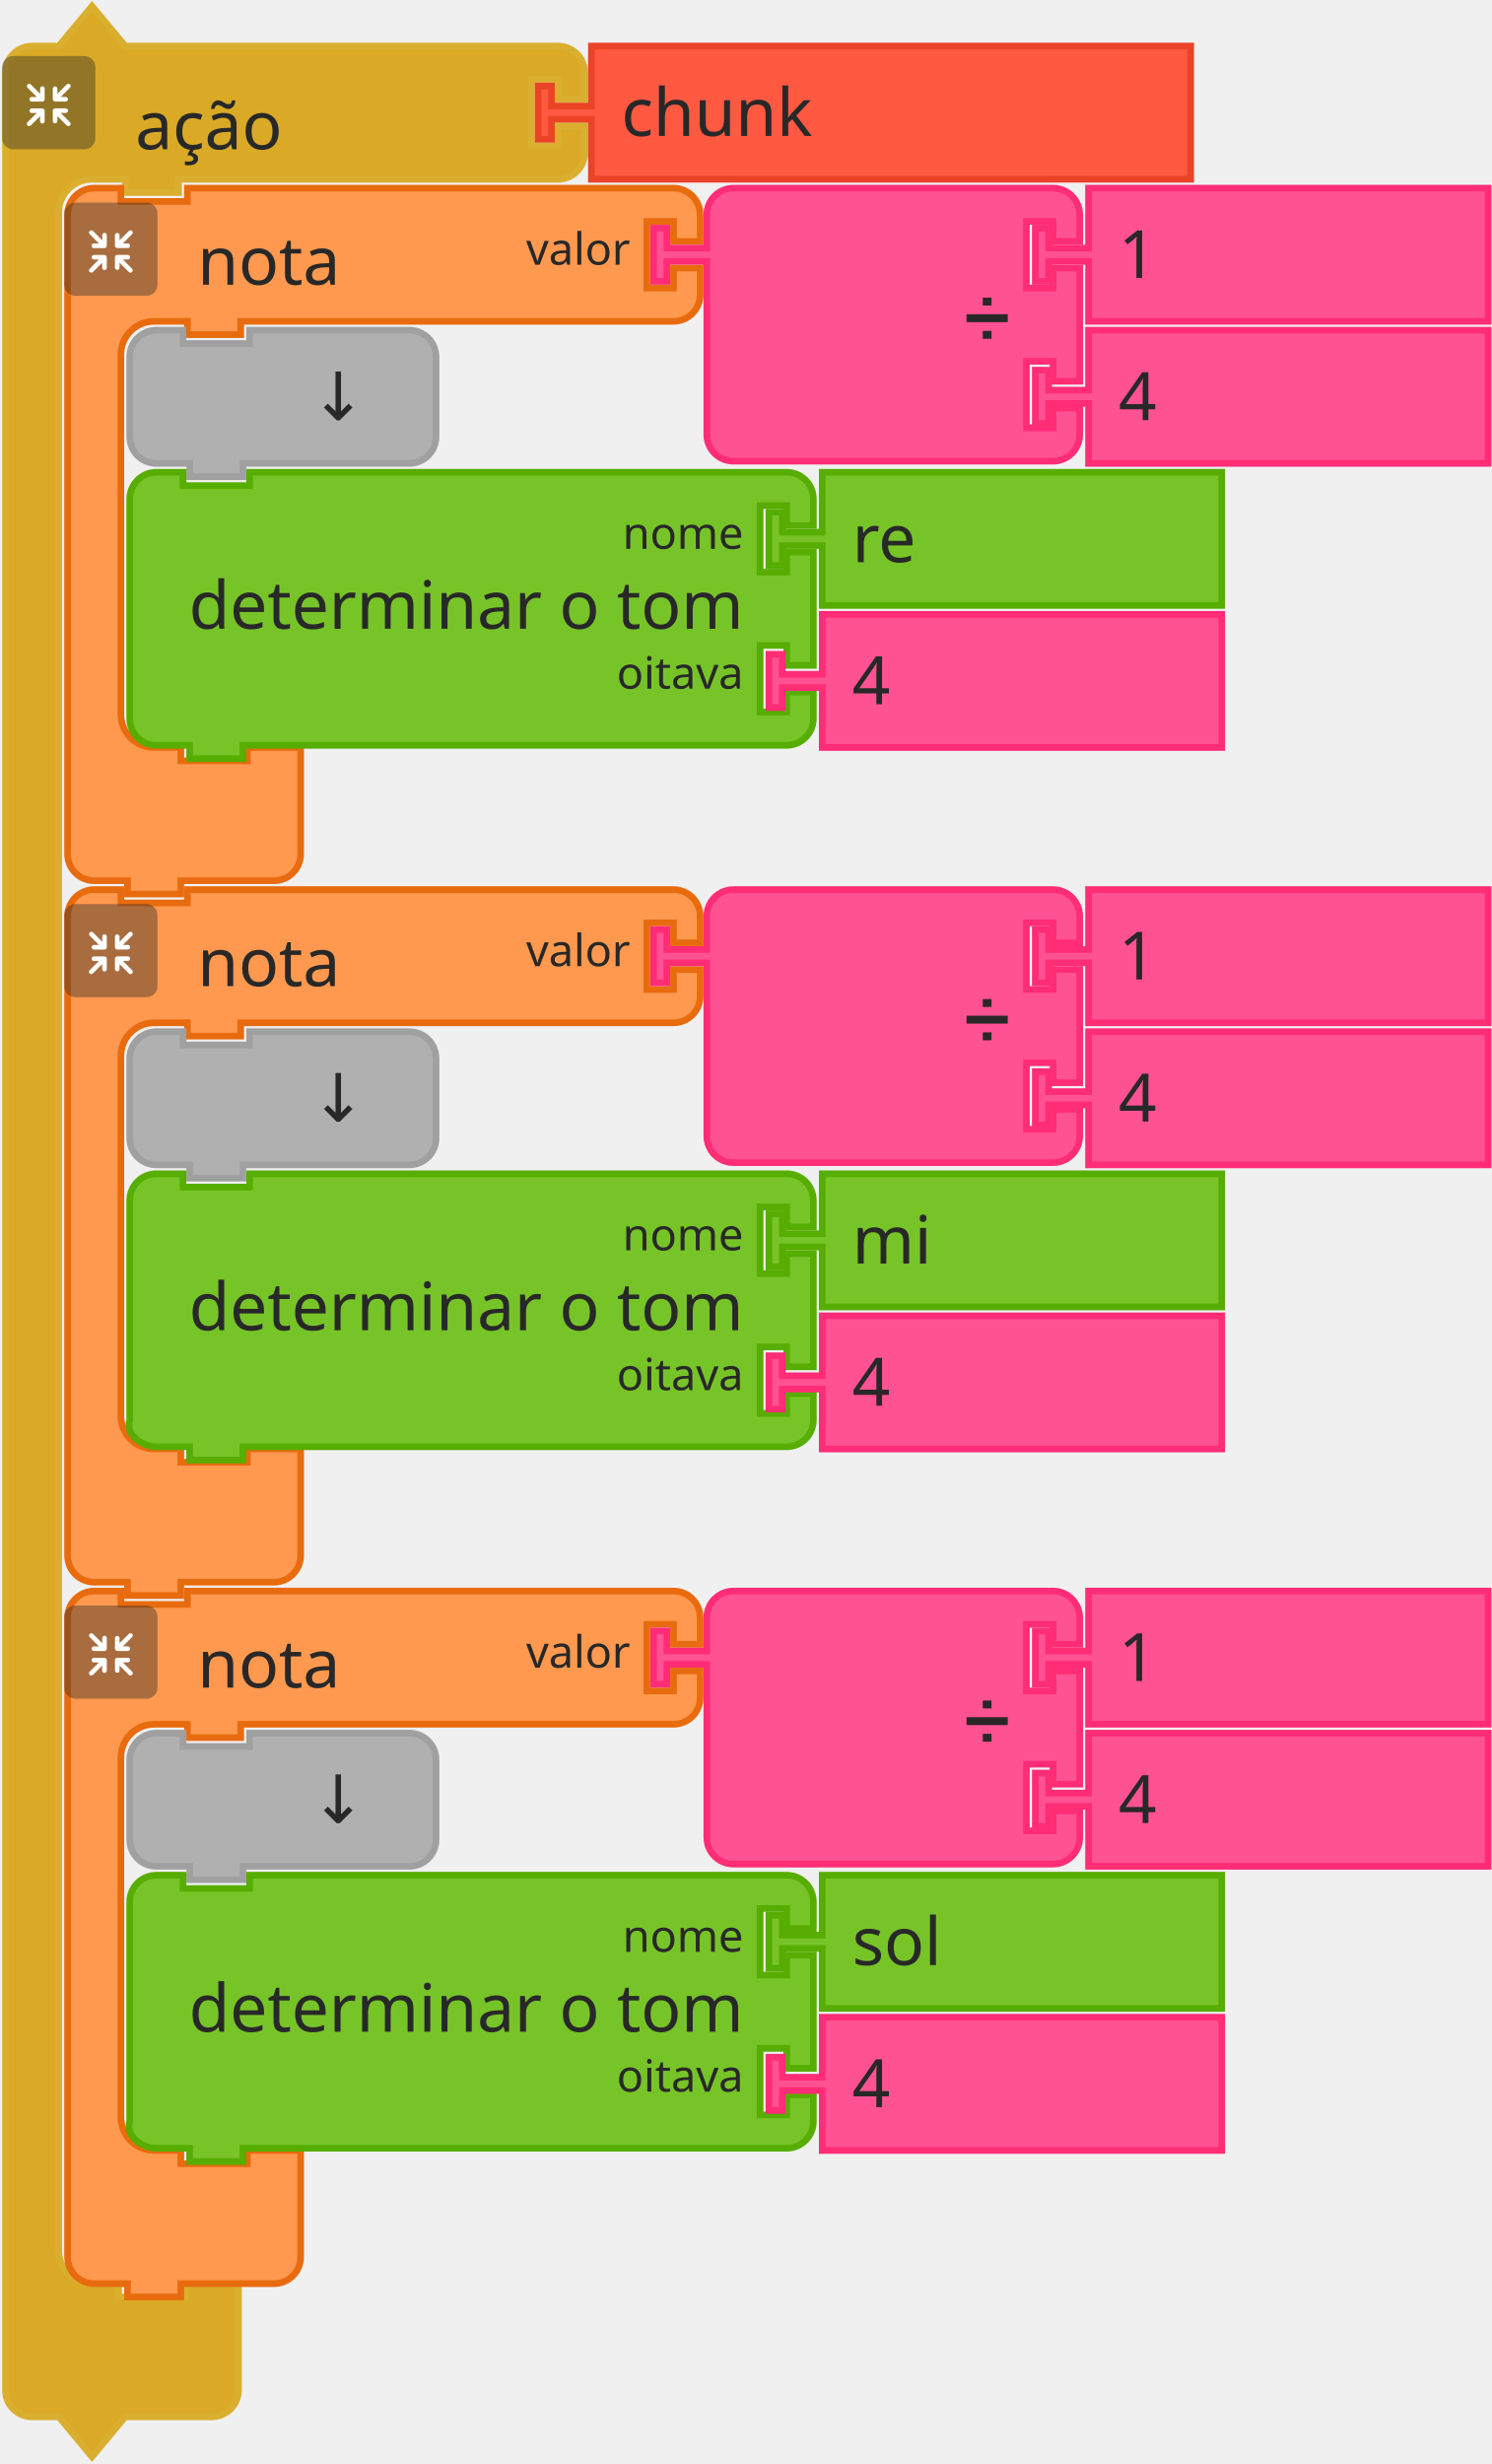
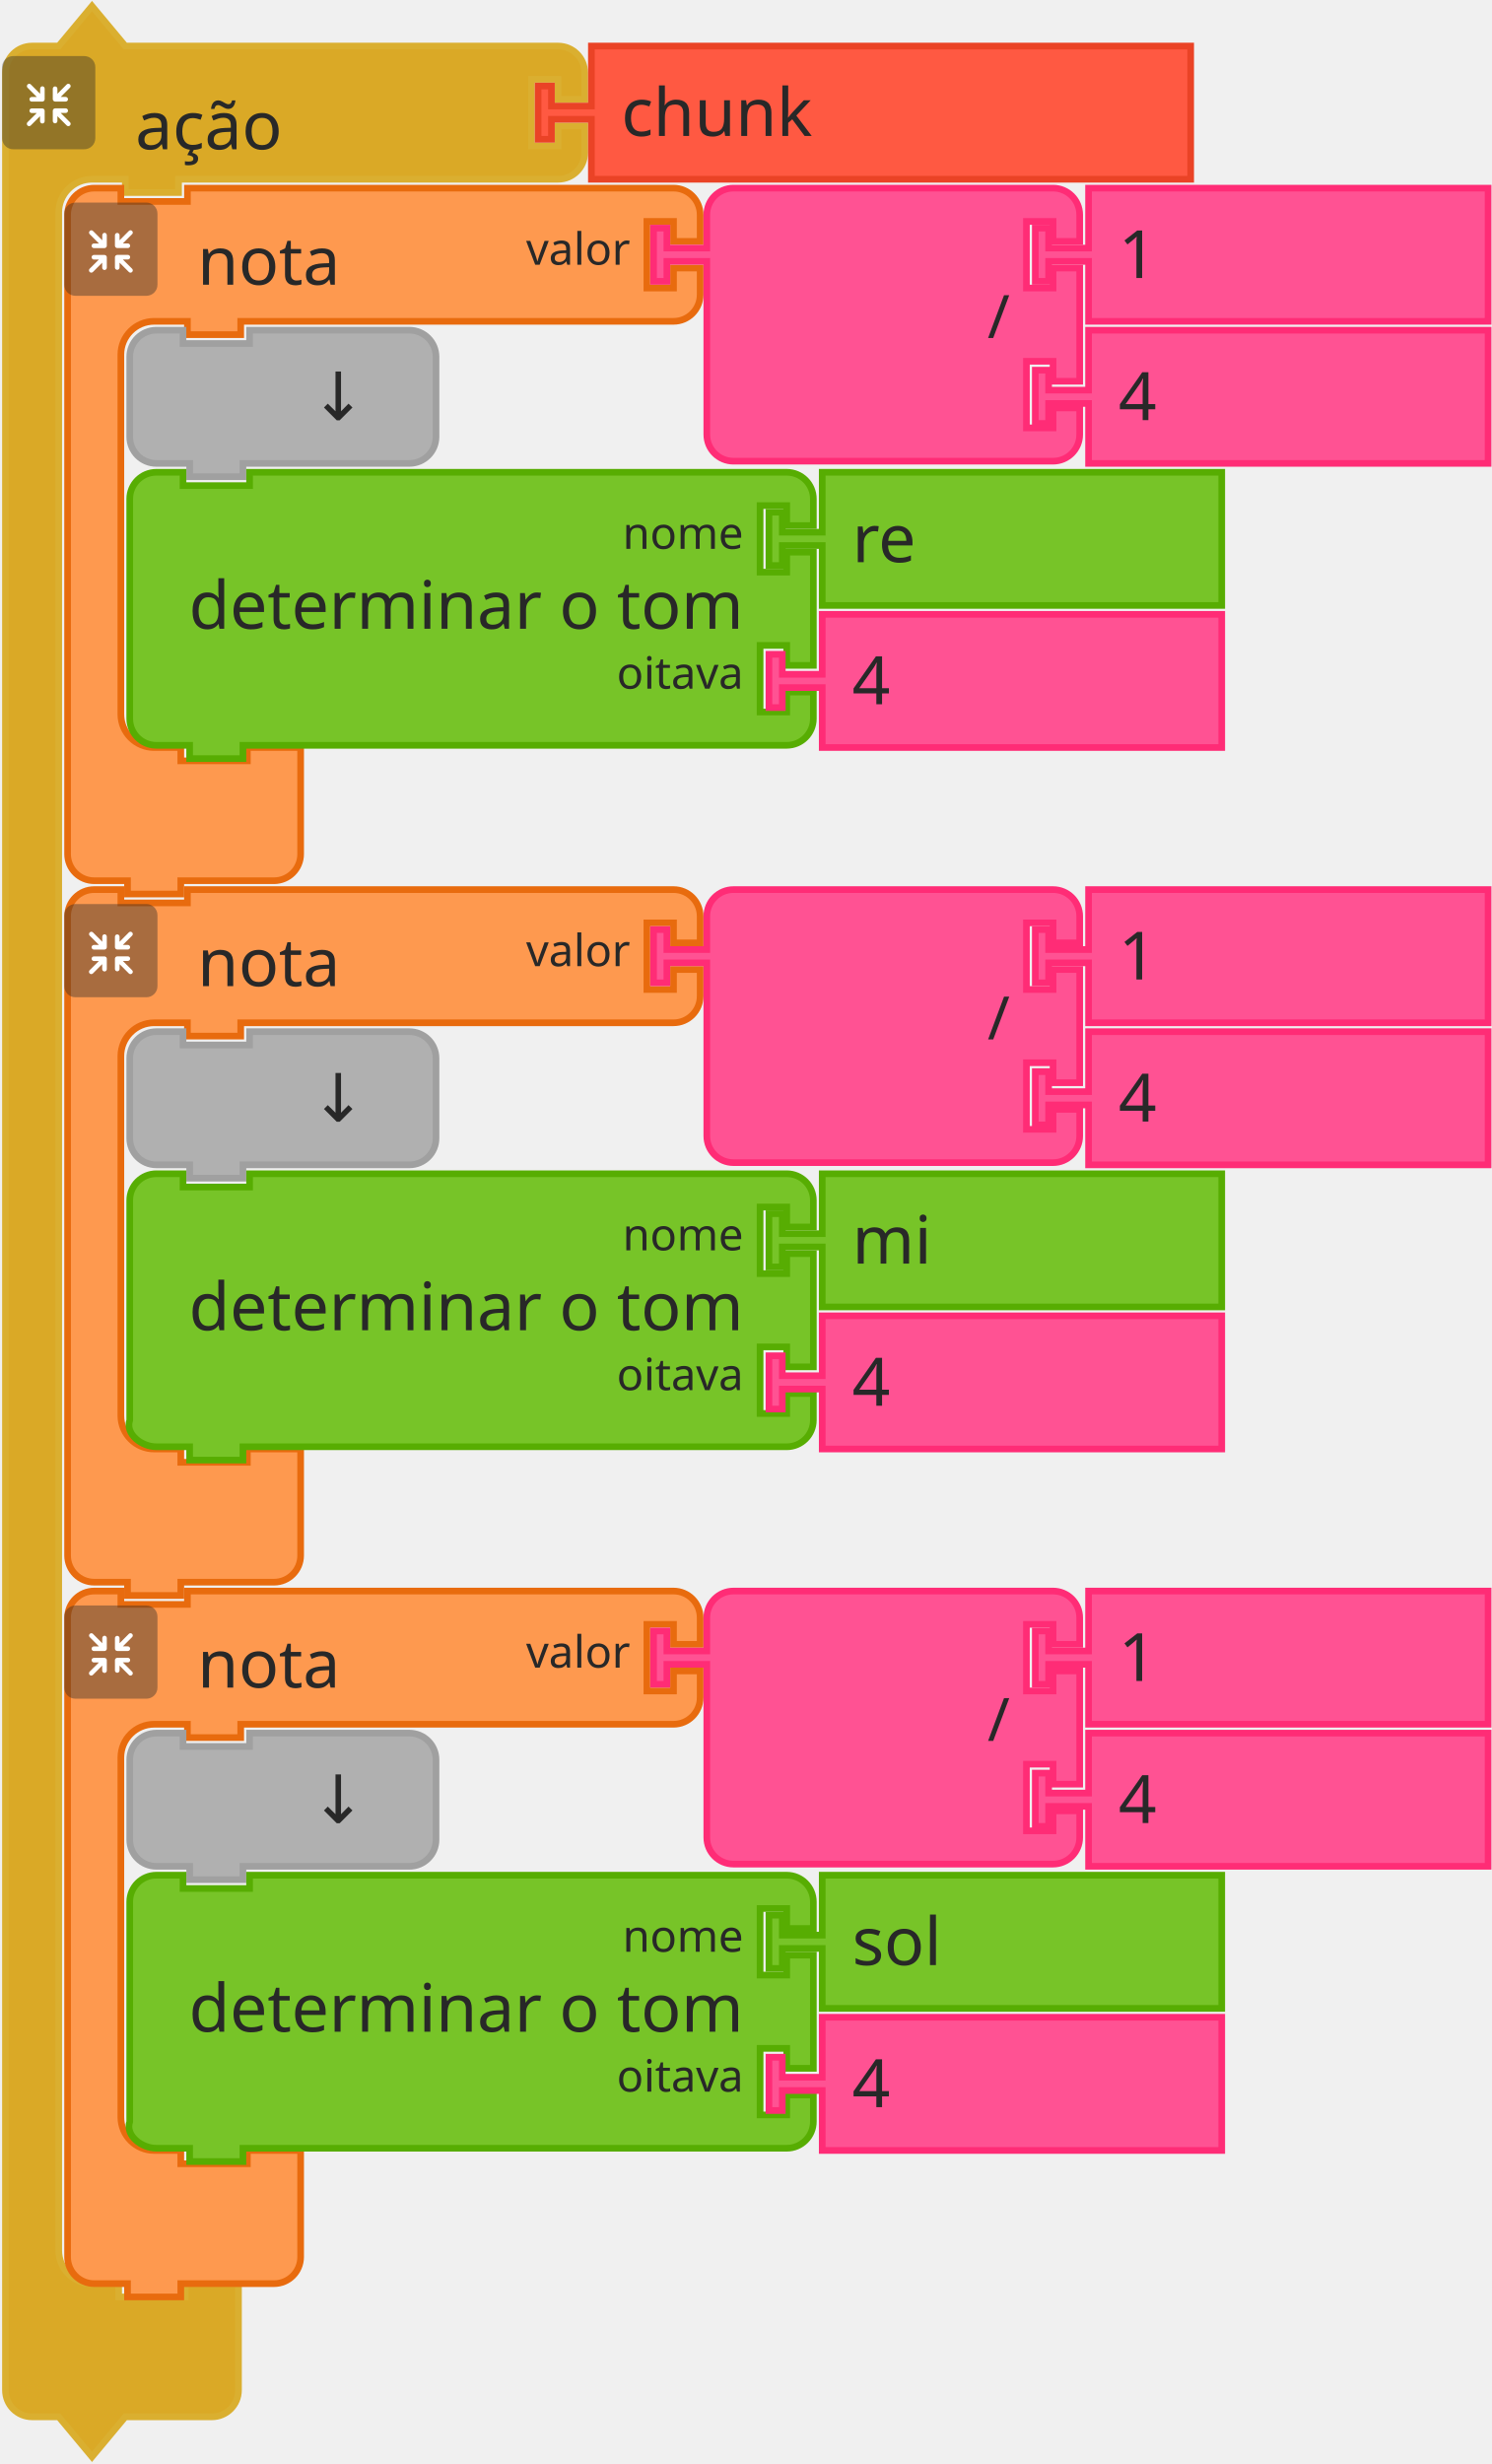
<svg xmlns="http://www.w3.org/2000/svg" width="336" height="555" version="1.1" id="svg464">
  <defs id="defs468" />
  <g transform="translate(-863.5238,-136.3743)" id="g82">
    <g transform="translate(864,137)" id="g62">
      <g transform="scale(1.5)" id="g60">
        <path d="m 0.5,14.5 v -4 a 4,4 90 0 1 4,-4 h 4 l 5,-6 5,6 h 9 52 4 a 4,4 90 0 1 4,4 v 4 h -4 v -3 h -4 v 10 h 4 v -3 h 4 v 4 a 4,4 90 0 1 -4,4 h -4 -52 -1 v 2 h -8 v -2 h -1 -4 a 5,5 90 0 0 -5,5 v 4 4 294 4 a 5,5 90 0 0 5,5 h 4 v 2 h 10 v -2 h 8 v 6 6 4 a 4,4 90 0 1 -4,4 h -4 -9 l -5,6 -5,-6 h -4 a 4,4 90 0 1 -4,-4 v -4 z" style="fill:#daa926;fill-opacity:1;stroke:#daaf30;stroke-width:1;stroke-linecap:round;stroke-opacity:1" id="path50" />
        <text style="font-size:10px;font-family:sans-serif;text-anchor:start;fill:#282828" id="text54">
          <tspan x="20" y="22" id="tspan52">ação</tspan>
        </text>
        <text style="font-size:6.667px;font-family:sans-serif;text-anchor:end;fill:#282828" id="text58">
          <tspan x="77" y="6" id="tspan56" />
        </text>
      </g>
    </g>
    <g transform="matrix(0.5,0,0,0.5,864,149)" id="g80">
      <g style="isolation:isolate" id="g78">
        <g id="g76" data-name="レイヤー 2">
          <g id="g74">
            <rect y="0" x="0" width="42" height="42" rx="5" ry="5" style="opacity:0.4;mix-blend-mode:multiply;fill:#292929" id="rect64" />
            <path d="m 30.56,29.8 -4.17,-4.16 h 2.26 a 1.035,1.035 0 1 0 0,-2.07 h -4.71 a 1.08,1.08 0 0 0 -1.11,1 v 0 c 0,0 0,0 0,0.06 v 4.64 0 a 1.04,1.04 0 1 0 2.08,0 v -2.19 l 4.19,4.19 a 1,1 0 0 0 1.46,0 1,1 0 0 0 0,-1.47 z" style="fill:#ffffff" id="path66" />
            <path d="m 19.17,24.6 a 1.08,1.08 0 0 0 -1.11,-1 h -4.71 a 1.035,1.035 0 1 0 0,2.07 h 2.25 l -4.16,4.13 a 1.039,1.039 0 0 0 1.47,1.47 l 4.18,-4.19 v 2.26 a 1.04,1.04 0 1 0 2.08,0 V 24.7 c 0,0 0,0 0,-0.06 a 0.08,0.08 0 0 1 0,-0.04 z" style="fill:#ffffff" id="path68" />
            <path d="m 23.94,20.5 h 4.7 a 1.04,1.04 0 1 0 0,-2.08 h -2.25 l 4.17,-4.16 a 1,1 0 0 0 0,-1.47 1,1 0 0 0 -1.46,0 L 24.91,17 v -2.28 a 1.04,1.04 0 1 0 -2.08,0 v 4.64 a 0.43,0.43 0 0 0 0,0.05 v 0.05 a 1.09,1.09 0 0 0 1.11,1.04 z" style="fill:#ffffff" id="path70" />
            <path d="m 18.13,13.62 a 1.08,1.08 0 0 0 -1,1.09 V 17 l -4.18,-4.19 a 1,1 0 0 0 -1.47,0 1,1 0 0 0 0,1.46 l 4.16,4.17 h -2.29 a 1.04,1.04 0 1 0 0,2.08 h 4.71 a 1.09,1.09 0 0 0 1.11,-1 c 0,0 0,0 0,-0.06 v -4.75 a 1.07,1.07 0 0 0 -1.04,-1.09 z" style="fill:#ffffff" id="path72" />
          </g>
        </g>
      </g>
    </g>
  </g>
  <g transform="translate(120.4762,9.62573)" id="g92">
    <g transform="scale(1.5)" id="g90">
      <path d="m 8.5,0.5 h 90 v 20 h -90 v -8 -1 h -6 v 3 h -2 v -8 h 2 v 3 h 6 v -1 z" style="fill:#ff5942;fill-opacity:1;stroke:#ea4326;stroke-width:1;stroke-linecap:round;stroke-opacity:1" id="path84" />
      <text style="font-size:10px;font-family:sans-serif;text-anchor:start;fill:#282828" id="text88">
        <tspan x="13" y="14" id="tspan86">chunk</tspan>
      </text>
    </g>
  </g>
  <g transform="translate(-863.5238,-136.3743)" id="g126">
    <g transform="translate(878,178)" id="g106">
      <g transform="scale(1.5)" id="g104">
        <path d="m 0.5,8.5 v -4 a 4,4 90 0 1 4,-4 h 4 v 2 h 10 v -2 h 9 60 4 a 4,4 90 0 1 4,4 v 4 h -4 v -3 h -4 v 10 h 4 v -3 h 4 v 4 a 4,4 90 0 1 -4,4 h -4 -60 -1 v 2 h -8 v -2 h -1 -4 a 5,5 90 0 0 -5,5 v 4 4 42 4 a 5,5 90 0 0 5,5 h 4 v 2 h 10 v -2 h 8 v 6 6 4 a 4,4 90 0 1 -4,4 h -4 -9 -1 v 2 h -8 v -2 h -1 -4 a 4,4 90 0 1 -4,-4 v -4 z" style="fill:#fe994f;fill-opacity:1;stroke:#e86b0e;stroke-width:1;stroke-linecap:round;stroke-opacity:1" id="path94" />
        <text style="font-size:10px;font-family:sans-serif;text-anchor:start;fill:#282828" id="text98">
          <tspan x="20" y="15" id="tspan96">nota</tspan>
        </text>
        <text style="font-size:6.667px;font-family:sans-serif;text-anchor:end;fill:#282828" id="text102">
          <tspan x="85" y="12" id="tspan100">valor</tspan>
        </text>
      </g>
    </g>
    <g transform="matrix(0.5,0,0,0.5,878,182)" id="g124">
      <g style="isolation:isolate" id="g122">
        <g id="g120" data-name="レイヤー 2">
          <g id="g118">
            <rect y="0" x="0" width="42" height="42" rx="5" ry="5" style="opacity:0.4;mix-blend-mode:multiply;fill:#292929" id="rect108" />
            <path d="m 30.56,29.8 -4.17,-4.16 h 2.26 a 1.035,1.035 0 1 0 0,-2.07 h -4.71 a 1.08,1.08 0 0 0 -1.11,1 v 0 c 0,0 0,0 0,0.06 v 4.64 0 a 1.04,1.04 0 1 0 2.08,0 v -2.19 l 4.19,4.19 a 1,1 0 0 0 1.46,0 1,1 0 0 0 0,-1.47 z" style="fill:#ffffff" id="path110" />
            <path d="m 19.17,24.6 a 1.08,1.08 0 0 0 -1.11,-1 h -4.71 a 1.035,1.035 0 1 0 0,2.07 h 2.25 l -4.16,4.13 a 1.039,1.039 0 0 0 1.47,1.47 l 4.18,-4.19 v 2.26 a 1.04,1.04 0 1 0 2.08,0 V 24.7 c 0,0 0,0 0,-0.06 a 0.08,0.08 0 0 1 0,-0.04 z" style="fill:#ffffff" id="path112" />
            <path d="m 23.94,20.5 h 4.7 a 1.04,1.04 0 1 0 0,-2.08 h -2.25 l 4.17,-4.16 a 1,1 0 0 0 0,-1.47 1,1 0 0 0 -1.46,0 L 24.91,17 v -2.28 a 1.04,1.04 0 1 0 -2.08,0 v 4.64 a 0.43,0.43 0 0 0 0,0.05 v 0.05 a 1.09,1.09 0 0 0 1.11,1.04 z" style="fill:#ffffff" id="path114" />
            <path d="m 18.13,13.62 a 1.08,1.08 0 0 0 -1,1.09 V 17 l -4.18,-4.19 a 1,1 0 0 0 -1.47,0 1,1 0 0 0 0,1.46 l 4.16,4.17 h -2.29 a 1.04,1.04 0 1 0 0,2.08 h 4.71 a 1.09,1.09 0 0 0 1.11,-1 c 0,0 0,0 0,-0.06 v -4.75 a 1.07,1.07 0 0 0 -1.04,-1.09 z" style="fill:#ffffff" id="path116" />
          </g>
        </g>
      </g>
    </g>
  </g>
  <g transform="translate(146.4762,41.62573)" id="g144">
    <g transform="scale(1.5)" id="g142">
      <path d="m 8.5,8.5 v -4 a 4,4 90 0 1 4,-4 h 4 10 30 4 a 4,4 90 0 1 4,4 v 4 h -4 v -3 h -4 v 10 h 4 v -3 h 4 v 17 h -4 v -3 h -4 v 10 h 4 v -3 h 4 v 4 a 4,4 90 0 1 -4,4 h -4 -30 -10 -4 a 4,4 90 0 1 -4,-4 v -4 -21 -1 h -6 v 3 h -2 v -8 h 2 v 3 h 6 z" style="fill:#ff5293;fill-opacity:1;stroke:#ff2c76;stroke-width:1;stroke-linecap:round;stroke-opacity:1" id="path128" />
      <text style="font-size:9px;font-family:sans-serif;text-anchor:end;fill:#282828" id="text132">
-         <tspan x="54" y="23" id="tspan130">➗</tspan>
+         <tspan x="54" y="23" id="tspan130">/</tspan>
      </text>
      <text style="font-size:6px;font-family:sans-serif;text-anchor:end;fill:#282828" id="text136">
        <tspan x="54" y="12" id="tspan134" />
      </text>
      <text style="font-size:6px;font-family:sans-serif;text-anchor:end;fill:#282828" id="text140">
        <tspan x="54" y="33" id="tspan138" />
      </text>
    </g>
  </g>
  <g transform="translate(232.4762,41.62573)" id="g154">
    <g transform="scale(1.5)" id="g152">
      <path d="m 8.5,0.5 h 60 v 20 h -60 v -8 -1 h -6 v 3 h -2 v -8 h 2 v 3 h 6 v -1 z" style="fill:#ff5293;fill-opacity:1;stroke:#ff2c76;stroke-width:1;stroke-linecap:round;stroke-opacity:1" id="path146" />
      <text style="font-size:10px;font-family:sans-serif;text-anchor:start;fill:#282828" id="text150">
        <tspan x="13" y="14" id="tspan148">1</tspan>
      </text>
    </g>
  </g>
  <g transform="translate(232.4762,73.62573)" id="g164">
    <g transform="scale(1.5)" id="g162">
      <path d="m 8.5,0.5 h 60 v 20 h -60 v -8 -1 h -6 v 3 h -2 v -8 h 2 v 3 h 6 v -1 z" style="fill:#ff5293;fill-opacity:1;stroke:#ff2c76;stroke-width:1;stroke-linecap:round;stroke-opacity:1" id="path156" />
      <text style="font-size:10px;font-family:sans-serif;text-anchor:start;fill:#282828" id="text160">
        <tspan x="13" y="14" id="tspan158">4</tspan>
      </text>
    </g>
  </g>
  <g transform="translate(28.47619,73.62573)" id="g174">
    <g transform="scale(1.5)" id="g172">
      <path d="m 0.5,8.5 v -4 a 4,4 90 0 1 4,-4 h 4 v 2 h 10 v -2 h 20 4 a 4,4 90 0 1 4,4 v 4 4 4 a 4,4 90 0 1 -4,4 h -4 -20 -1 v 2 h -8 v -2 h -1 -4 a 4,4 90 0 1 -4,-4 v -4 z" style="fill:#b0b0b0;fill-opacity:1;stroke:#a0a0a0;stroke-width:1;stroke-linecap:round;stroke-opacity:1" id="path166" />
      <text style="font-size:10px;font-family:sans-serif;text-anchor:end;fill:#282828" id="text170">
        <tspan x="36" y="14" id="tspan168">↓</tspan>
      </text>
    </g>
  </g>
  <g transform="translate(98.47619,105.6257)" id="g192">
    <g transform="scale(1.5)" id="g190">
      <path d="m -46.167,8.5 v -4 c 0,-2.209 1.791,-4 4,-4 h 4 v 2 h 10 v -2 H 48.5 h 4 c 2.209,0 4,1.791 4,4 v 4 h -4 v -3 h -4 v 10 h 4 v -3 h 4 v 17 h -4 v -3 h -4 v 10 h 4 v -3 h 4 v 4 c 0,2.209 -1.791,4 -4,4 h -4 -76.667 -1 v 2 h -8 v -2 h -1 -4 c -2.209,0 -4,-1.791 -4,-4 v -4 -21 z" style="fill:#77c428;fill-opacity:1;stroke:#57ad02;stroke-width:1;stroke-linecap:round;stroke-opacity:1" id="path176" />
      <text style="font-size:10px;font-family:sans-serif;text-anchor:end;fill:#282828" id="text180">
        <tspan x="46" y="24" id="tspan178">determinar o tom</tspan>
      </text>
      <text style="font-size:6.667px;font-family:sans-serif;text-anchor:end;fill:#282828" id="text184">
        <tspan x="46" y="12" id="tspan182">nome</tspan>
      </text>
      <text style="font-size:6.667px;font-family:sans-serif;text-anchor:end;fill:#282828" id="text188">
        <tspan x="46" y="33" id="tspan186">oitava</tspan>
      </text>
    </g>
  </g>
  <g transform="translate(172.4762,105.6257)" id="g202">
    <g transform="scale(1.5)" id="g200">
      <path d="m 8.5,0.5 h 60 v 20 h -60 v -8 -1 h -6 v 3 h -2 v -8 h 2 v 3 h 6 v -1 z" style="fill:#77c428;fill-opacity:1;stroke:#57ad02;stroke-width:1;stroke-linecap:round;stroke-opacity:1" id="path194" />
      <text style="font-size:10px;font-family:sans-serif;text-anchor:start;fill:#282828" id="text198">
        <tspan x="13" y="14" id="tspan196">re</tspan>
      </text>
    </g>
  </g>
  <g transform="translate(172.4762,137.6257)" id="g212">
    <g transform="scale(1.5)" id="g210">
      <path d="m 8.5,0.5 h 60 v 20 h -60 v -8 -1 h -6 v 3 h -2 v -8 h 2 v 3 h 6 v -1 z" style="fill:#ff5293;fill-opacity:1;stroke:#ff2c76;stroke-width:1;stroke-linecap:round;stroke-opacity:1" id="path204" />
      <text style="font-size:10px;font-family:sans-serif;text-anchor:start;fill:#282828" id="text208">
        <tspan x="13" y="14" id="tspan206">4</tspan>
      </text>
    </g>
  </g>
  <g transform="translate(-863.5238,-136.3743)" id="g246">
    <g transform="translate(878,336)" id="g226">
      <g transform="scale(1.5)" id="g224">
        <path d="m 0.5,8.5 v -4 a 4,4 90 0 1 4,-4 h 4 v 2 h 10 v -2 h 9 60 4 a 4,4 90 0 1 4,4 v 4 h -4 v -3 h -4 v 10 h 4 v -3 h 4 v 4 a 4,4 90 0 1 -4,4 h -4 -60 -1 v 2 h -8 v -2 h -1 -4 a 5,5 90 0 0 -5,5 v 4 4 42 4 a 5,5 90 0 0 5,5 h 4 v 2 h 10 v -2 h 8 v 6 6 4 a 4,4 90 0 1 -4,4 h -4 -9 -1 v 2 h -8 v -2 h -1 -4 a 4,4 90 0 1 -4,-4 v -4 z" style="fill:#fe994f;fill-opacity:1;stroke:#e86b0e;stroke-width:1;stroke-linecap:round;stroke-opacity:1" id="path214" />
        <text style="font-size:10px;font-family:sans-serif;text-anchor:start;fill:#282828" id="text218">
          <tspan x="20" y="15" id="tspan216">nota</tspan>
        </text>
        <text style="font-size:6.667px;font-family:sans-serif;text-anchor:end;fill:#282828" id="text222">
          <tspan x="85" y="12" id="tspan220">valor</tspan>
        </text>
      </g>
    </g>
    <g transform="matrix(0.5,0,0,0.5,878,340)" id="g244">
      <g style="isolation:isolate" id="g242">
        <g id="g240" data-name="レイヤー 2">
          <g id="g238">
            <rect y="0" x="0" width="42" height="42" rx="5" ry="5" style="opacity:0.4;mix-blend-mode:multiply;fill:#292929" id="rect228" />
            <path d="m 30.56,29.8 -4.17,-4.16 h 2.26 a 1.035,1.035 0 1 0 0,-2.07 h -4.71 a 1.08,1.08 0 0 0 -1.11,1 v 0 c 0,0 0,0 0,0.06 v 4.64 0 a 1.04,1.04 0 1 0 2.08,0 v -2.19 l 4.19,4.19 a 1,1 0 0 0 1.46,0 1,1 0 0 0 0,-1.47 z" style="fill:#ffffff" id="path230" />
            <path d="m 19.17,24.6 a 1.08,1.08 0 0 0 -1.11,-1 h -4.71 a 1.035,1.035 0 1 0 0,2.07 h 2.25 l -4.16,4.13 a 1.039,1.039 0 0 0 1.47,1.47 l 4.18,-4.19 v 2.26 a 1.04,1.04 0 1 0 2.08,0 V 24.7 c 0,0 0,0 0,-0.06 a 0.08,0.08 0 0 1 0,-0.04 z" style="fill:#ffffff" id="path232" />
            <path d="m 23.94,20.5 h 4.7 a 1.04,1.04 0 1 0 0,-2.08 h -2.25 l 4.17,-4.16 a 1,1 0 0 0 0,-1.47 1,1 0 0 0 -1.46,0 L 24.91,17 v -2.28 a 1.04,1.04 0 1 0 -2.08,0 v 4.64 a 0.43,0.43 0 0 0 0,0.05 v 0.05 a 1.09,1.09 0 0 0 1.11,1.04 z" style="fill:#ffffff" id="path234" />
            <path d="m 18.13,13.62 a 1.08,1.08 0 0 0 -1,1.09 V 17 l -4.18,-4.19 a 1,1 0 0 0 -1.47,0 1,1 0 0 0 0,1.46 l 4.16,4.17 h -2.29 a 1.04,1.04 0 1 0 0,2.08 h 4.71 a 1.09,1.09 0 0 0 1.11,-1 c 0,0 0,0 0,-0.06 v -4.75 a 1.07,1.07 0 0 0 -1.04,-1.09 z" style="fill:#ffffff" id="path236" />
          </g>
        </g>
      </g>
    </g>
  </g>
  <g transform="translate(146.4762,199.6257)" id="g264">
    <g transform="scale(1.5)" id="g262">
      <path d="m 8.5,8.5 v -4 a 4,4 90 0 1 4,-4 h 4 10 30 4 a 4,4 90 0 1 4,4 v 4 h -4 v -3 h -4 v 10 h 4 v -3 h 4 v 17 h -4 v -3 h -4 v 10 h 4 v -3 h 4 v 4 a 4,4 90 0 1 -4,4 h -4 -30 -10 -4 a 4,4 90 0 1 -4,-4 v -4 -21 -1 h -6 v 3 h -2 v -8 h 2 v 3 h 6 z" style="fill:#ff5293;fill-opacity:1;stroke:#ff2c76;stroke-width:1;stroke-linecap:round;stroke-opacity:1" id="path248" />
      <text style="font-size:9px;font-family:sans-serif;text-anchor:end;fill:#282828" id="text252">
-         <tspan x="54" y="23" id="tspan250">➗</tspan>
+         <tspan x="54" y="23" id="tspan250">/</tspan>
      </text>
      <text style="font-size:6px;font-family:sans-serif;text-anchor:end;fill:#282828" id="text256">
        <tspan x="54" y="12" id="tspan254" />
      </text>
      <text style="font-size:6px;font-family:sans-serif;text-anchor:end;fill:#282828" id="text260">
        <tspan x="54" y="33" id="tspan258" />
      </text>
    </g>
  </g>
  <g transform="translate(232.4762,199.6257)" id="g274">
    <g transform="scale(1.5)" id="g272">
      <path d="m 8.5,0.5 h 60 v 20 h -60 v -8 -1 h -6 v 3 h -2 v -8 h 2 v 3 h 6 v -1 z" style="fill:#ff5293;fill-opacity:1;stroke:#ff2c76;stroke-width:1;stroke-linecap:round;stroke-opacity:1" id="path266" />
      <text style="font-size:10px;font-family:sans-serif;text-anchor:start;fill:#282828" id="text270">
        <tspan x="13" y="14" id="tspan268">1</tspan>
      </text>
    </g>
  </g>
  <g transform="translate(232.4762,231.6257)" id="g284">
    <g transform="scale(1.5)" id="g282">
      <path d="m 8.5,0.5 h 60 v 20 h -60 v -8 -1 h -6 v 3 h -2 v -8 h 2 v 3 h 6 v -1 z" style="fill:#ff5293;fill-opacity:1;stroke:#ff2c76;stroke-width:1;stroke-linecap:round;stroke-opacity:1" id="path276" />
      <text style="font-size:10px;font-family:sans-serif;text-anchor:start;fill:#282828" id="text280">
        <tspan x="13" y="14" id="tspan278">4</tspan>
      </text>
    </g>
  </g>
  <g transform="translate(28.47619,231.6257)" id="g294">
    <g transform="scale(1.5)" id="g292">
      <path d="m 0.5,8.5 v -4 a 4,4 90 0 1 4,-4 h 4 v 2 h 10 v -2 h 20 4 a 4,4 90 0 1 4,4 v 4 4 4 a 4,4 90 0 1 -4,4 h -4 -20 -1 v 2 h -8 v -2 h -1 -4 a 4,4 90 0 1 -4,-4 v -4 z" style="fill:#b0b0b0;fill-opacity:1;stroke:#a0a0a0;stroke-width:1;stroke-linecap:round;stroke-opacity:1" id="path286" />
      <text style="font-size:10px;font-family:sans-serif;text-anchor:end;fill:#282828" id="text290">
        <tspan x="36" y="14" id="tspan288">↓</tspan>
      </text>
    </g>
  </g>
  <g transform="translate(98.47619,263.6257)" id="g312">
    <g transform="scale(1.5)" id="g310">
      <path d="m -46.167,8.5 v -4 c 0,-2.209 1.791,-4 4,-4 h 4 v 2 h 10 v -2 H 48.5 h 4 c 2.209,0 4,1.791 4,4 v 4 h -4 v -3 h -4 v 10 h 4 v -3 h 4 v 17 h -4 v -3 h -4 v 10 h 4 v -3 h 4 v 4 c 0,2.209 -1.791,4 -4,4 h -4 -76.667 -1 v 2 h -8 v -2 h -1 -4 c -2.209,0 -4.699,-1.904 -4,-4 v -4 -21 z" style="fill:#77c428;fill-opacity:1;stroke:#57ad02;stroke-width:1;stroke-linecap:round;stroke-opacity:1" id="path296" />
      <text style="font-size:10px;font-family:sans-serif;text-anchor:end;fill:#282828" id="text300">
        <tspan x="46" y="24" id="tspan298">determinar o tom</tspan>
      </text>
      <text style="font-size:6.667px;font-family:sans-serif;text-anchor:end;fill:#282828" id="text304">
        <tspan x="46" y="12" id="tspan302">nome</tspan>
      </text>
      <text style="font-size:6.667px;font-family:sans-serif;text-anchor:end;fill:#282828" id="text308">
        <tspan x="46" y="33" id="tspan306">oitava</tspan>
      </text>
    </g>
  </g>
  <g transform="translate(172.4762,263.6257)" id="g322">
    <g transform="scale(1.5)" id="g320">
      <path d="m 8.5,0.5 h 60 v 20 h -60 v -8 -1 h -6 v 3 h -2 v -8 h 2 v 3 h 6 v -1 z" style="fill:#77c428;fill-opacity:1;stroke:#57ad02;stroke-width:1;stroke-linecap:round;stroke-opacity:1" id="path314" />
      <text style="font-size:10px;font-family:sans-serif;text-anchor:start;fill:#282828" id="text318">
        <tspan x="13" y="14" id="tspan316">mi</tspan>
      </text>
    </g>
  </g>
  <g transform="translate(172.4762,295.6257)" id="g332">
    <g transform="scale(1.5)" id="g330">
      <path d="m 8.5,0.5 h 60 v 20 h -60 v -8 -1 h -6 v 3 h -2 v -8 h 2 v 3 h 6 v -1 z" style="fill:#ff5293;fill-opacity:1;stroke:#ff2c76;stroke-width:1;stroke-linecap:round;stroke-opacity:1" id="path324" />
      <text style="font-size:10px;font-family:sans-serif;text-anchor:start;fill:#282828" id="text328">
        <tspan x="13" y="14" id="tspan326">4</tspan>
      </text>
    </g>
  </g>
  <g transform="translate(-863.5238,-136.3743)" id="g366">
    <g transform="translate(878,494)" id="g346">
      <g transform="scale(1.5)" id="g344">
        <path d="m 0.5,8.5 v -4 a 4,4 90 0 1 4,-4 h 4 v 2 h 10 v -2 h 9 60 4 a 4,4 90 0 1 4,4 v 4 h -4 v -3 h -4 v 10 h 4 v -3 h 4 v 4 a 4,4 90 0 1 -4,4 h -4 -60 -1 v 2 h -8 v -2 h -1 -4 a 5,5 90 0 0 -5,5 v 4 4 42 4 a 5,5 90 0 0 5,5 h 4 v 2 h 10 v -2 h 8 v 6 6 4 a 4,4 90 0 1 -4,4 h -4 -9 -1 v 2 h -8 v -2 h -1 -4 a 4,4 90 0 1 -4,-4 v -4 z" style="fill:#fe994f;fill-opacity:1;stroke:#e86b0e;stroke-width:1;stroke-linecap:round;stroke-opacity:1" id="path334" />
        <text style="font-size:10px;font-family:sans-serif;text-anchor:start;fill:#282828" id="text338">
          <tspan x="20" y="15" id="tspan336">nota</tspan>
        </text>
        <text style="font-size:6.667px;font-family:sans-serif;text-anchor:end;fill:#282828" id="text342">
          <tspan x="85" y="12" id="tspan340">valor</tspan>
        </text>
      </g>
    </g>
    <g transform="matrix(0.5,0,0,0.5,878,498)" id="g364">
      <g style="isolation:isolate" id="g362">
        <g id="g360" data-name="レイヤー 2">
          <g id="g358">
            <rect y="0" x="0" width="42" height="42" rx="5" ry="5" style="opacity:0.4;mix-blend-mode:multiply;fill:#292929" id="rect348" />
            <path d="m 30.56,29.8 -4.17,-4.16 h 2.26 a 1.035,1.035 0 1 0 0,-2.07 h -4.71 a 1.08,1.08 0 0 0 -1.11,1 v 0 c 0,0 0,0 0,0.06 v 4.64 0 a 1.04,1.04 0 1 0 2.08,0 v -2.19 l 4.19,4.19 a 1,1 0 0 0 1.46,0 1,1 0 0 0 0,-1.47 z" style="fill:#ffffff" id="path350" />
            <path d="m 19.17,24.6 a 1.08,1.08 0 0 0 -1.11,-1 h -4.71 a 1.035,1.035 0 1 0 0,2.07 h 2.25 l -4.16,4.13 a 1.039,1.039 0 0 0 1.47,1.47 l 4.18,-4.19 v 2.26 a 1.04,1.04 0 1 0 2.08,0 V 24.7 c 0,0 0,0 0,-0.06 a 0.08,0.08 0 0 1 0,-0.04 z" style="fill:#ffffff" id="path352" />
            <path d="m 23.94,20.5 h 4.7 a 1.04,1.04 0 1 0 0,-2.08 h -2.25 l 4.17,-4.16 a 1,1 0 0 0 0,-1.47 1,1 0 0 0 -1.46,0 L 24.91,17 v -2.28 a 1.04,1.04 0 1 0 -2.08,0 v 4.64 a 0.43,0.43 0 0 0 0,0.05 v 0.05 a 1.09,1.09 0 0 0 1.11,1.04 z" style="fill:#ffffff" id="path354" />
            <path d="m 18.13,13.62 a 1.08,1.08 0 0 0 -1,1.09 V 17 l -4.18,-4.19 a 1,1 0 0 0 -1.47,0 1,1 0 0 0 0,1.46 l 4.16,4.17 h -2.29 a 1.04,1.04 0 1 0 0,2.08 h 4.71 a 1.09,1.09 0 0 0 1.11,-1 c 0,0 0,0 0,-0.06 v -4.75 a 1.07,1.07 0 0 0 -1.04,-1.09 z" style="fill:#ffffff" id="path356" />
          </g>
        </g>
      </g>
    </g>
  </g>
  <g transform="translate(146.4762,357.6257)" id="g384">
    <g transform="scale(1.5)" id="g382">
      <path d="m 8.5,8.5 v -4 a 4,4 90 0 1 4,-4 h 4 10 30 4 a 4,4 90 0 1 4,4 v 4 h -4 v -3 h -4 v 10 h 4 v -3 h 4 v 17 h -4 v -3 h -4 v 10 h 4 v -3 h 4 v 4 a 4,4 90 0 1 -4,4 h -4 -30 -10 -4 a 4,4 90 0 1 -4,-4 v -4 -21 -1 h -6 v 3 h -2 v -8 h 2 v 3 h 6 z" style="fill:#ff5293;fill-opacity:1;stroke:#ff2c76;stroke-width:1;stroke-linecap:round;stroke-opacity:1" id="path368" />
      <text style="font-size:9px;font-family:sans-serif;text-anchor:end;fill:#282828" id="text372">
-         <tspan x="54" y="23" id="tspan370">➗</tspan>
+         <tspan x="54" y="23" id="tspan370">/</tspan>
      </text>
      <text style="font-size:6px;font-family:sans-serif;text-anchor:end;fill:#282828" id="text376">
        <tspan x="54" y="12" id="tspan374" />
      </text>
      <text style="font-size:6px;font-family:sans-serif;text-anchor:end;fill:#282828" id="text380">
        <tspan x="54" y="33" id="tspan378" />
      </text>
    </g>
  </g>
  <g transform="translate(232.4762,357.6257)" id="g394">
    <g transform="scale(1.5)" id="g392">
      <path d="m 8.5,0.5 h 60 v 20 h -60 v -8 -1 h -6 v 3 h -2 v -8 h 2 v 3 h 6 v -1 z" style="fill:#ff5293;fill-opacity:1;stroke:#ff2c76;stroke-width:1;stroke-linecap:round;stroke-opacity:1" id="path386" />
      <text style="font-size:10px;font-family:sans-serif;text-anchor:start;fill:#282828" id="text390">
        <tspan x="13" y="14" id="tspan388">1</tspan>
      </text>
    </g>
  </g>
  <g transform="translate(232.4762,389.6257)" id="g404">
    <g transform="scale(1.5)" id="g402">
      <path d="m 8.5,0.5 h 60 v 20 h -60 v -8 -1 h -6 v 3 h -2 v -8 h 2 v 3 h 6 v -1 z" style="fill:#ff5293;fill-opacity:1;stroke:#ff2c76;stroke-width:1;stroke-linecap:round;stroke-opacity:1" id="path396" />
      <text style="font-size:10px;font-family:sans-serif;text-anchor:start;fill:#282828" id="text400">
        <tspan x="13" y="14" id="tspan398">4</tspan>
      </text>
    </g>
  </g>
  <g transform="translate(28.47619,389.6257)" id="g414">
    <g transform="scale(1.5)" id="g412">
      <path d="m 0.5,8.5 v -4 a 4,4 90 0 1 4,-4 h 4 v 2 h 10 v -2 h 20 4 a 4,4 90 0 1 4,4 v 4 4 4 a 4,4 90 0 1 -4,4 h -4 -20 -1 v 2 h -8 v -2 h -1 -4 a 4,4 90 0 1 -4,-4 v -4 z" style="fill:#b0b0b0;fill-opacity:1;stroke:#a0a0a0;stroke-width:1;stroke-linecap:round;stroke-opacity:1" id="path406" />
      <text style="font-size:10px;font-family:sans-serif;text-anchor:end;fill:#282828" id="text410">
        <tspan x="36" y="14" id="tspan408">↓</tspan>
      </text>
    </g>
  </g>
  <g transform="translate(98.47619,421.6257)" id="g432">
    <g transform="scale(1.5)" id="g430">
      <path d="m -46.167,8.5 v -4 c 0,-2.209 1.791,-4 4,-4 h 4 v 2 h 10 v -2 H 48.5 h 4 c 2.209,0 4,1.791 4,4 v 4 h -4 v -3 h -4 v 10 h 4 v -3 h 4 v 17 h -4 v -3 h -4 v 10 h 4 v -3 h 4 v 4 c 0,2.209 -1.791,4 -4,4 h -4 -76.667 -1 v 2 h -8 v -2 h -1 -4 c -2.209,0 -4.699,-1.904 -4,-4 v -4 -21 z" style="fill:#77c428;fill-opacity:1;stroke:#57ad02;stroke-width:1;stroke-linecap:round;stroke-opacity:1" id="path416" />
      <text style="font-size:10px;font-family:sans-serif;text-anchor:end;fill:#282828" id="text420">
        <tspan x="46" y="24" id="tspan418">determinar o tom</tspan>
      </text>
      <text style="font-size:6.667px;font-family:sans-serif;text-anchor:end;fill:#282828" id="text424">
        <tspan x="46" y="12" id="tspan422">nome</tspan>
      </text>
      <text style="font-size:6.667px;font-family:sans-serif;text-anchor:end;fill:#282828" id="text428">
        <tspan x="46" y="33" id="tspan426">oitava</tspan>
      </text>
    </g>
  </g>
  <g transform="translate(172.4762,421.6257)" id="g442">
    <g transform="scale(1.5)" id="g440">
      <path d="m 8.5,0.5 h 60 v 20 h -60 v -8 -1 h -6 v 3 h -2 v -8 h 2 v 3 h 6 v -1 z" style="fill:#77c428;fill-opacity:1;stroke:#57ad02;stroke-width:1;stroke-linecap:round;stroke-opacity:1" id="path434" />
      <text style="font-size:10px;font-family:sans-serif;text-anchor:start;fill:#282828" id="text438">
        <tspan x="13" y="14" id="tspan436">sol</tspan>
      </text>
    </g>
  </g>
  <g transform="translate(172.4762,453.6257)" id="g452">
    <g transform="scale(1.5)" id="g450">
      <path d="m 8.5,0.5 h 60 v 20 h -60 v -8 -1 h -6 v 3 h -2 v -8 h 2 v 3 h 6 v -1 z" style="fill:#ff5293;fill-opacity:1;stroke:#ff2c76;stroke-width:1;stroke-linecap:round;stroke-opacity:1" id="path444" />
      <text style="font-size:10px;font-family:sans-serif;text-anchor:start;fill:#282828" id="text448">
        <tspan x="13" y="14" id="tspan446">4</tspan>
      </text>
    </g>
  </g>
</svg>
